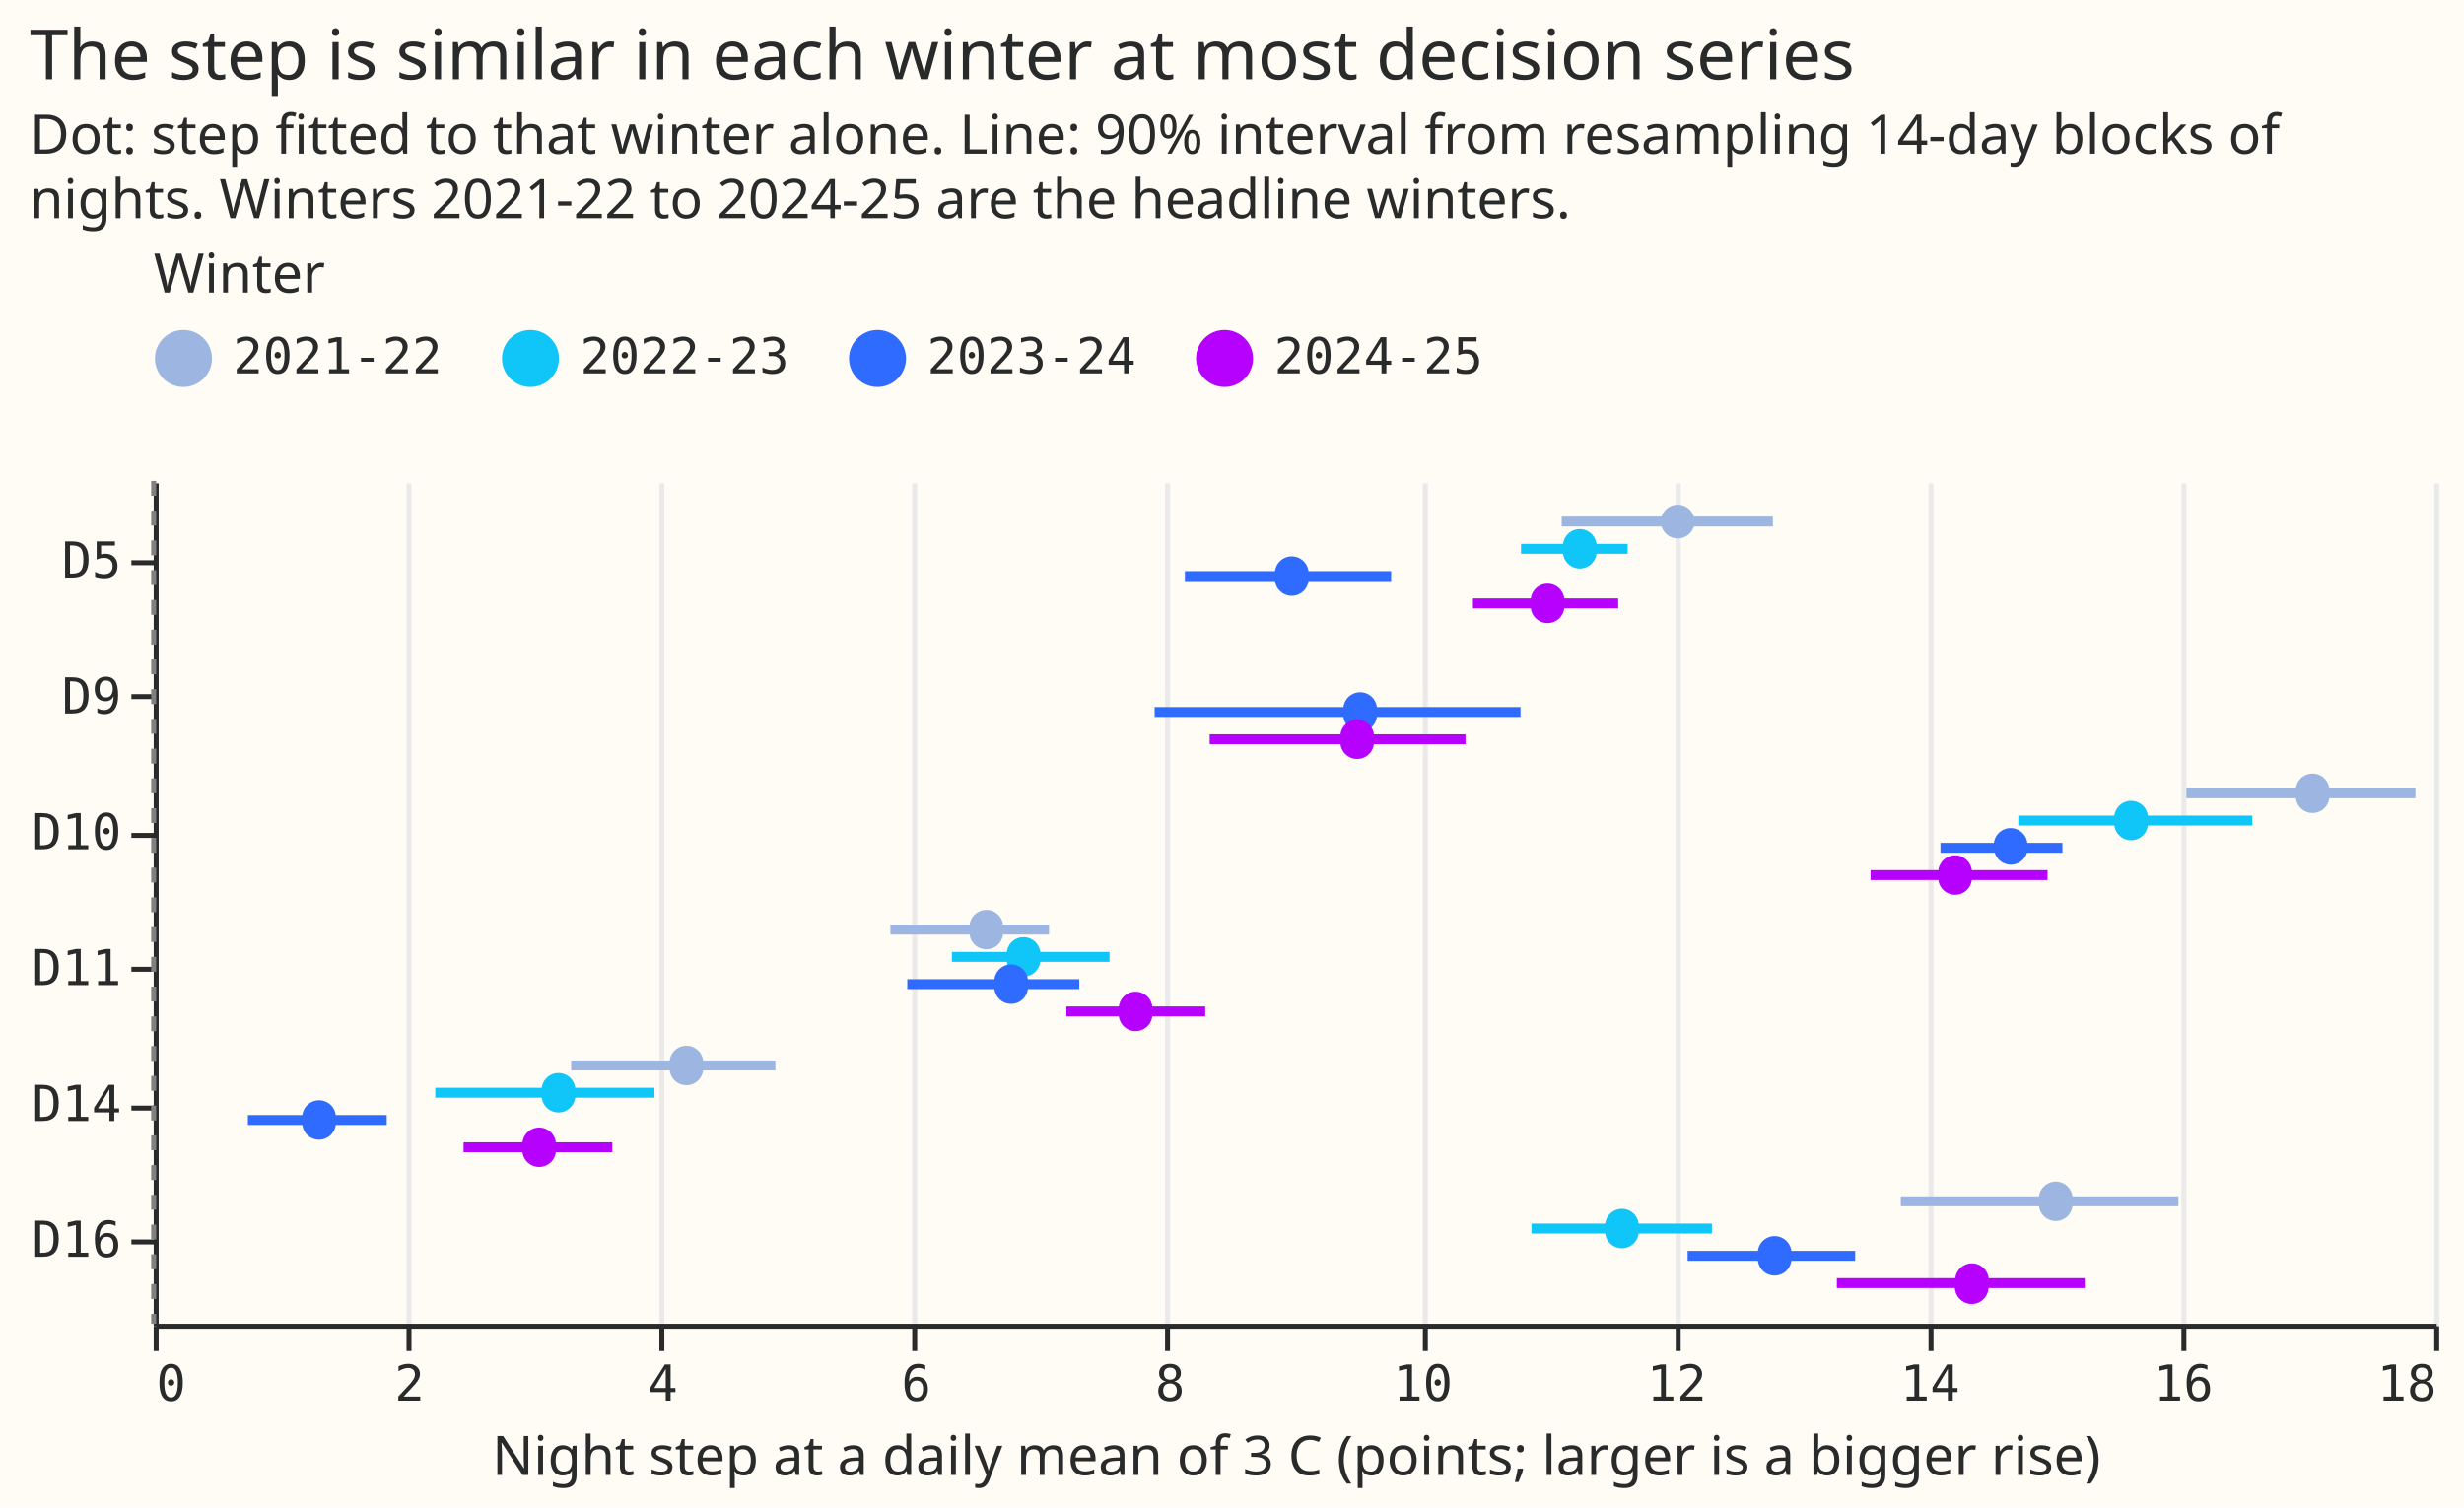
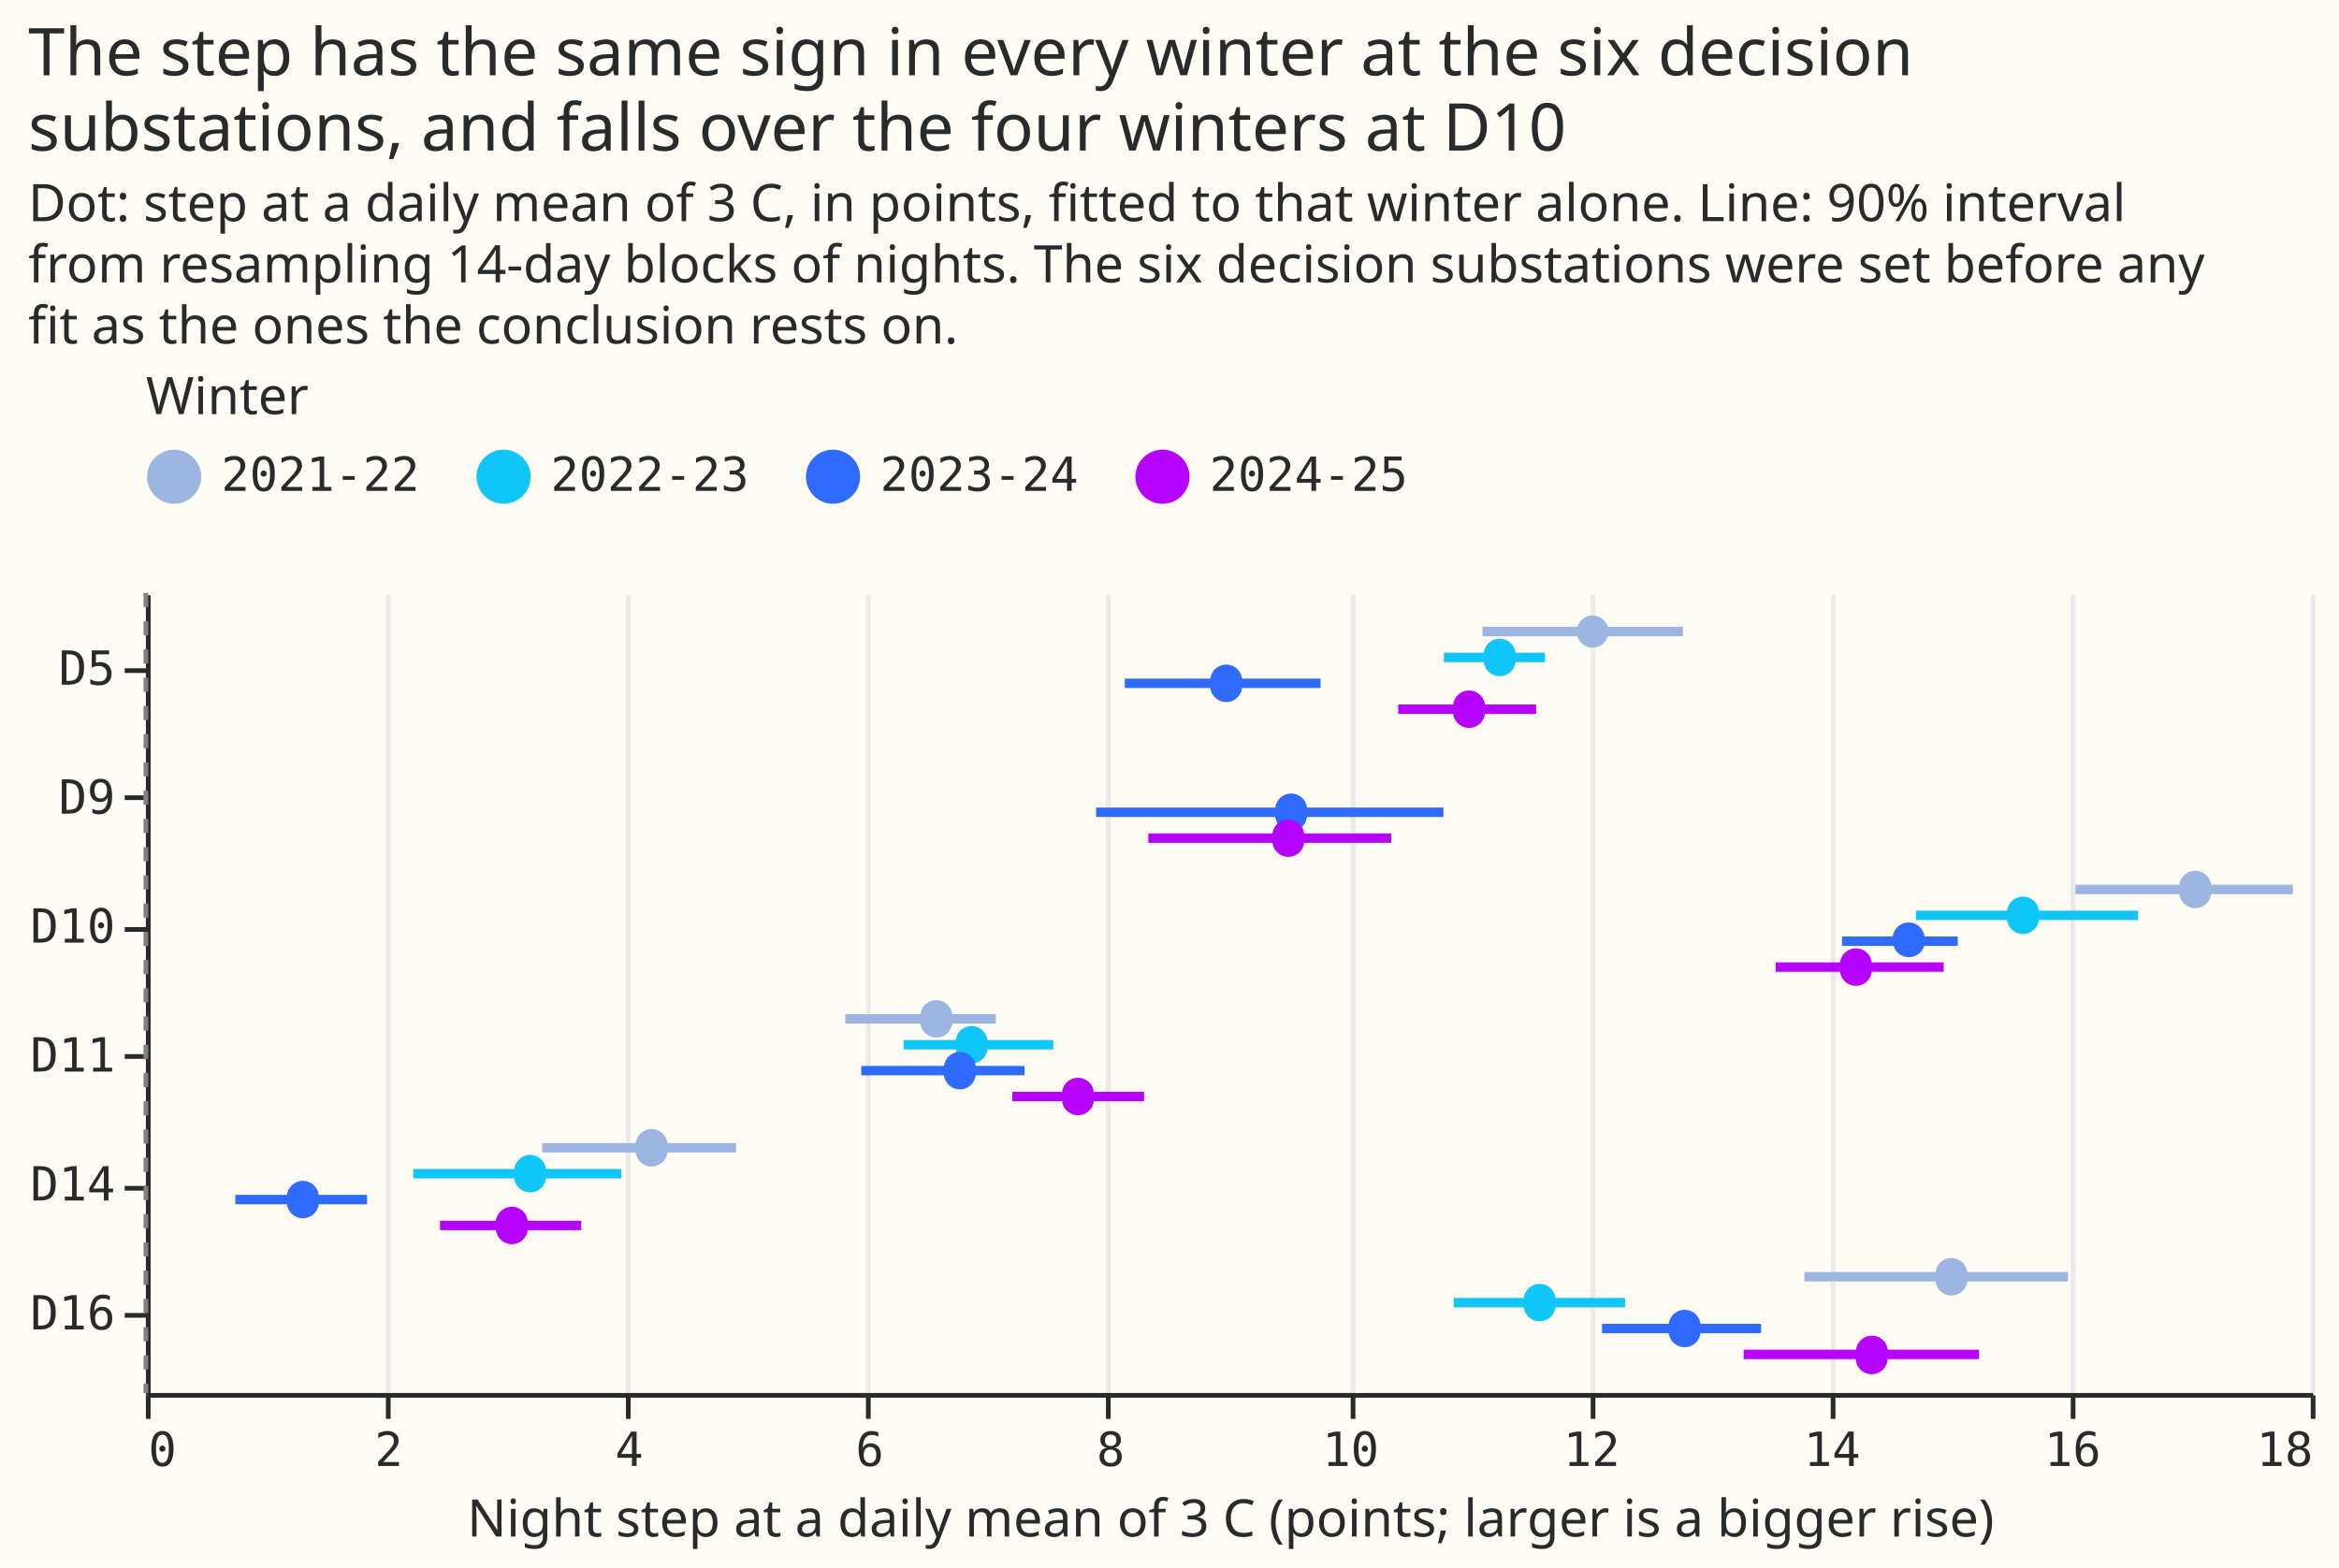
- <svg xmlns="http://www.w3.org/2000/svg" width="497" height="304" class="marks" viewBox="0 0 497 304">
-   <path fill="#fffbf5" d="M0 0h497v304H0z" />
+ <svg xmlns="http://www.w3.org/2000/svg" width="497" height="333" class="marks" viewBox="0 0 497 333">
+   <path fill="#fffbf5" d="M0 0h497v333H0z" />
  <g fill="none" stroke-miterlimit="10" aria-roledescription="group mark container" class="mark-group role-frame root">
-     <path fill="#fffbf5" d="M31.5 97.5h460v170h-460Z" aria-hidden="true" class="background" />
+     <path fill="#fffbf5" d="M31.5 126.5h460v170h-460Z" aria-hidden="true" class="background" />
    <g aria-hidden="true" class="mark-group role-axis">
-       <path stroke="#eaeaea" d="M31.5 267.5v-170m51 170v-170m51 170v-170m51 170v-170m51 170v-170m52 170v-170m51 170v-170m51 170v-170m51 170v-170m51 170v-170" class="mark-rule role-axis-grid" pointer-events="none" />
+       <path stroke="#eaeaea" d="M31.5 296.5v-170m51 170v-170m51 170v-170m51 170v-170m51 170v-170m52 170v-170m51 170v-170m51 170v-170m51 170v-170m51 170v-170" class="mark-rule role-axis-grid" pointer-events="none" />
    </g>
    <g aria-label="X-axis titled 'Night step at a daily mean of 3 C (points; larger is a bigger rise)' for a linear scale with values from 0 to 18" aria-roledescription="axis" class="mark-group role-axis" pointer-events="none">
-       <path stroke="#292b2b" d="M31.5 267.5v5m51-5v5m51-5v5m51-5v5m51-5v5m52-5v5m51-5v5m51-5v5m51-5v5m51-5v5" class="mark-rule role-axis-tick" />
+       <path stroke="#292b2b" d="M31.5 296.5v5m51-5v5m51-5v5m51-5v5m51-5v5m52-5v5m51-5v5m51-5v5m51-5v5m51-5v5" class="mark-rule role-axis-tick" />
      <g fill="#292b2b" class="mark-text role-axis-label" font-family="Matter Semi Mono, Roboto Mono, monospace" font-size="10">
-         <text transform="translate(31.5 282.5)">0</text>
-         <text text-anchor="middle" transform="translate(82.6 282.5)">2</text>
-         <text text-anchor="middle" transform="translate(133.7 282.5)">4</text>
-         <text text-anchor="middle" transform="translate(184.8 282.5)">6</text>
-         <text text-anchor="middle" transform="translate(236 282.5)">8</text>
-         <text text-anchor="middle" transform="translate(287 282.5)">10</text>
-         <text text-anchor="middle" transform="translate(338.2 282.5)">12</text>
-         <text text-anchor="middle" transform="translate(389.3 282.5)">14</text>
-         <text text-anchor="middle" transform="translate(440.4 282.5)">16</text>
-         <text text-anchor="end" transform="translate(491.5 282.5)">18</text>
+         <text transform="translate(31.5 311.5)">0</text>
+         <text text-anchor="middle" transform="translate(82.6 311.5)">2</text>
+         <text text-anchor="middle" transform="translate(133.7 311.5)">4</text>
+         <text text-anchor="middle" transform="translate(184.8 311.5)">6</text>
+         <text text-anchor="middle" transform="translate(236 311.5)">8</text>
+         <text text-anchor="middle" transform="translate(287 311.5)">10</text>
+         <text text-anchor="middle" transform="translate(338.2 311.5)">12</text>
+         <text text-anchor="middle" transform="translate(389.3 311.5)">14</text>
+         <text text-anchor="middle" transform="translate(440.4 311.5)">16</text>
+         <text text-anchor="end" transform="translate(491.5 311.5)">18</text>
      </g>
-       <path stroke="#292b2b" d="M31.5 267.5h460" class="mark-rule role-axis-domain" />
-       <text fill="#292b2b" class="mark-text role-axis-title" font-family="Matter XH, DM Sans, sans-serif" font-size="11" text-anchor="middle" transform="translate(261.5 297.5)">Night step at a daily mean of 3 C (points; larger is a bigger rise)</text>
+       <path stroke="#292b2b" d="M31.5 296.5h460" class="mark-rule role-axis-domain" />
+       <text fill="#292b2b" class="mark-text role-axis-title" font-family="Matter XH, DM Sans, sans-serif" font-size="11" text-anchor="middle" transform="translate(261.5 326.5)">Night step at a daily mean of 3 C (points; larger is a bigger rise)</text>
    </g>
    <g aria-label="Y-axis for a discrete scale with 6 values: D5, D9, D10, D11, D14, D16" aria-roledescription="axis" class="mark-group role-axis" pointer-events="none">
-       <path stroke="#292b2b" d="M31.5 113.5h-5m5 27h-5m5 28h-5m5 27h-5m5 28h-5m5 27h-5" class="mark-rule role-axis-tick" />
+       <path stroke="#292b2b" d="M31.5 142.5h-5m5 27h-5m5 28h-5m5 27h-5m5 28h-5m5 27h-5" class="mark-rule role-axis-tick" />
      <g fill="#292b2b" class="mark-text role-axis-label" font-family="Matter Semi Mono, Roboto Mono, monospace" font-size="10" text-anchor="end">
-         <text transform="translate(24.5 116.5)">D5</text>
-         <text transform="translate(24.5 143.9)">D9</text>
-         <text transform="translate(24.5 171.3)">D10</text>
-         <text transform="translate(24.5 198.7)">D11</text>
-         <text transform="translate(24.5 226.1)">D14</text>
-         <text transform="translate(24.5 253.5)">D16</text>
+         <text transform="translate(24.5 145.5)">D5</text>
+         <text transform="translate(24.5 172.9)">D9</text>
+         <text transform="translate(24.5 200.3)">D10</text>
+         <text transform="translate(24.5 227.7)">D11</text>
+         <text transform="translate(24.5 255.1)">D14</text>
+         <text transform="translate(24.5 282.5)">D16</text>
      </g>
-       <path stroke="#292b2b" d="M31.5 97.5v170" class="mark-rule role-axis-domain" />
+       <path stroke="#292b2b" d="M31.5 126.5v170" class="mark-rule role-axis-domain" />
    </g>
    <g aria-roledescription="rule mark container" class="mark-rule role-mark layer_0_marks">
-       <path stroke="gray" stroke-dasharray="3,3" d="M31 97v170" aria-label="x: 0" aria-roledescription="rule mark" />
+       <path stroke="gray" stroke-dasharray="3,3" d="M31 126v170" aria-label="x: 0" aria-roledescription="rule mark" />
    </g>
    <g stroke-width="2" aria-roledescription="rule mark container" class="mark-rule role-mark layer_1_marks">
-       <path stroke="#9cb6e1" d="M315 105.2h42.6" aria-label="Night step at a daily mean of 3 C (points; larger is a bigger rise): 11.1156907249; site: D5; high: 12.7802951953; winter: 2021-22" aria-roledescription="rule mark" />
-       <path stroke="#10c5f7" d="M306.8 110.7h21.5" aria-label="Night step at a daily mean of 3 C (points; larger is a bigger rise): 10.7902501212; site: D5; high: 11.6333499122; winter: 2022-23" aria-roledescription="rule mark" />
-       <path stroke="#306bff" d="M239 116.2h41.6" aria-label="Night step at a daily mean of 3 C (points; larger is a bigger rise): 8.14044827706; site: D5; high: 9.76877003475; winter: 2023-24" aria-roledescription="rule mark" />
-       <path stroke="#b701ff" d="M297.1 121.7h29.3" aria-label="Night step at a daily mean of 3 C (points; larger is a bigger rise): 10.4138723264; site: D5; high: 11.5602855954; winter: 2024-25" aria-roledescription="rule mark" />
-       <path stroke="#306bff" d="M232.9 143.6h73.8" aria-label="Night step at a daily mean of 3 C (points; larger is a bigger rise): 7.90059810809; site: D9; high: 10.7867805146; winter: 2023-24" aria-roledescription="rule mark" />
-       <path stroke="#b701ff" d="M244 149.1h51.6" aria-label="Night step at a daily mean of 3 C (points; larger is a bigger rise): 8.33562169667; site: D9; high: 10.3546121807; winter: 2024-25" aria-roledescription="rule mark" />
-       <path stroke="#9cb6e1" d="M441 160h46.2" aria-label="Night step at a daily mean of 3 C (points; larger is a bigger rise): 16.040838801; site: D10; high: 17.8521636623; winter: 2021-22" aria-roledescription="rule mark" />
-       <path stroke="#10c5f7" d="M407.1 165.5h47.2" aria-label="Night step at a daily mean of 3 C (points; larger is a bigger rise): 14.7176287398; site: D10; high: 16.5651111084; winter: 2022-23" aria-roledescription="rule mark" />
-       <path stroke="#306bff" d="M391.4 171H416" aria-label="Night step at a daily mean of 3 C (points; larger is a bigger rise): 14.1016038862; site: D10; high: 15.0638345497; winter: 2023-24" aria-roledescription="rule mark" />
-       <path stroke="#b701ff" d="M377.3 176.5H413" aria-label="Night step at a daily mean of 3 C (points; larger is a bigger rise): 13.5527260008; site: D10; high: 14.9472679031; winter: 2024-25" aria-roledescription="rule mark" />
-       <path stroke="#9cb6e1" d="M179.6 187.5h32" aria-label="Night step at a daily mean of 3 C (points; larger is a bigger rise): 5.81372668705; site: D11; high: 7.06920591081; winter: 2021-22" aria-roledescription="rule mark" />
-       <path stroke="#10c5f7" d="M192 193h31.8" aria-label="Night step at a daily mean of 3 C (points; larger is a bigger rise): 6.30213425605; site: D11; high: 7.54312344627; winter: 2022-23" aria-roledescription="rule mark" />
-       <path stroke="#306bff" d="M183 198.5h34.7" aria-label="Night step at a daily mean of 3 C (points; larger is a bigger rise): 5.94743769384; site: D11; high: 7.30343702142; winter: 2023-24" aria-roledescription="rule mark" />
-       <path stroke="#b701ff" d="M215.1 204h28" aria-label="Night step at a daily mean of 3 C (points; larger is a bigger rise): 7.20483125803; site: D11; high: 8.29508970109; winter: 2024-25" aria-roledescription="rule mark" />
-       <path stroke="#9cb6e1" d="M115.2 214.9h41.2" aria-label="Night step at a daily mean of 3 C (points; larger is a bigger rise): 3.29506339563; site: D14; high: 4.90679791565; winter: 2021-22" aria-roledescription="rule mark" />
-       <path stroke="#10c5f7" d="M87.8 220.4H132" aria-label="Night step at a daily mean of 3 C (points; larger is a bigger rise): 2.22402648638; site: D14; high: 3.95249637907; winter: 2022-23" aria-roledescription="rule mark" />
-       <path stroke="#306bff" d="M50 225.9h28" aria-label="Night step at a daily mean of 3 C (points; larger is a bigger rise): 0.743810177622; site: D14; high: 1.83637932189; winter: 2023-24" aria-roledescription="rule mark" />
-       <path stroke="#b701ff" d="M93.5 231.4h30" aria-label="Night step at a daily mean of 3 C (points; larger is a bigger rise): 2.44713225916; site: D14; high: 3.61698187225; winter: 2024-25" aria-roledescription="rule mark" />
-       <path stroke="#9cb6e1" d="M383.4 242.3h56" aria-label="Night step at a daily mean of 3 C (points; larger is a bigger rise): 13.7896203974; site: D16; high: 15.9799233361; winter: 2021-22" aria-roledescription="rule mark" />
-       <path stroke="#10c5f7" d="M308.9 247.8h36.4" aria-label="Night step at a daily mean of 3 C (points; larger is a bigger rise): 10.8731932497; site: D16; high: 12.2981653547; winter: 2022-23" aria-roledescription="rule mark" />
-       <path stroke="#306bff" d="M340.4 253.3h33.8" aria-label="Night step at a daily mean of 3 C (points; larger is a bigger rise): 12.1082685614; site: D16; high: 13.4325160012; winter: 2023-24" aria-roledescription="rule mark" />
-       <path stroke="#b701ff" d="M370.5 258.8h50" aria-label="Night step at a daily mean of 3 C (points; larger is a bigger rise): 13.2862687525; site: D16; high: 15.2439927848; winter: 2024-25" aria-roledescription="rule mark" />
+       <path stroke="#9cb6e1" d="M315 134.2h42.6" aria-label="Night step at a daily mean of 3 C (points; larger is a bigger rise): 11.1156907249; site: D5; high: 12.7802951953; winter: 2021-22" aria-roledescription="rule mark" />
+       <path stroke="#10c5f7" d="M306.8 139.7h21.5" aria-label="Night step at a daily mean of 3 C (points; larger is a bigger rise): 10.7902501212; site: D5; high: 11.6333499122; winter: 2022-23" aria-roledescription="rule mark" />
+       <path stroke="#306bff" d="M239 145.2h41.6" aria-label="Night step at a daily mean of 3 C (points; larger is a bigger rise): 8.14044827706; site: D5; high: 9.76877003475; winter: 2023-24" aria-roledescription="rule mark" />
+       <path stroke="#b701ff" d="M297.1 150.7h29.3" aria-label="Night step at a daily mean of 3 C (points; larger is a bigger rise): 10.4138723264; site: D5; high: 11.5602855954; winter: 2024-25" aria-roledescription="rule mark" />
+       <path stroke="#306bff" d="M232.9 172.6h73.8" aria-label="Night step at a daily mean of 3 C (points; larger is a bigger rise): 7.90059810809; site: D9; high: 10.7867805146; winter: 2023-24" aria-roledescription="rule mark" />
+       <path stroke="#b701ff" d="M244 178.1h51.6" aria-label="Night step at a daily mean of 3 C (points; larger is a bigger rise): 8.33562169667; site: D9; high: 10.3546121807; winter: 2024-25" aria-roledescription="rule mark" />
+       <path stroke="#9cb6e1" d="M441 189h46.2" aria-label="Night step at a daily mean of 3 C (points; larger is a bigger rise): 16.040838801; site: D10; high: 17.8521636623; winter: 2021-22" aria-roledescription="rule mark" />
+       <path stroke="#10c5f7" d="M407.1 194.5h47.2" aria-label="Night step at a daily mean of 3 C (points; larger is a bigger rise): 14.7176287398; site: D10; high: 16.5651111084; winter: 2022-23" aria-roledescription="rule mark" />
+       <path stroke="#306bff" d="M391.4 200H416" aria-label="Night step at a daily mean of 3 C (points; larger is a bigger rise): 14.1016038862; site: D10; high: 15.0638345497; winter: 2023-24" aria-roledescription="rule mark" />
+       <path stroke="#b701ff" d="M377.3 205.5H413" aria-label="Night step at a daily mean of 3 C (points; larger is a bigger rise): 13.5527260008; site: D10; high: 14.9472679031; winter: 2024-25" aria-roledescription="rule mark" />
+       <path stroke="#9cb6e1" d="M179.6 216.5h32" aria-label="Night step at a daily mean of 3 C (points; larger is a bigger rise): 5.81372668705; site: D11; high: 7.06920591081; winter: 2021-22" aria-roledescription="rule mark" />
+       <path stroke="#10c5f7" d="M192 222h31.8" aria-label="Night step at a daily mean of 3 C (points; larger is a bigger rise): 6.30213425605; site: D11; high: 7.54312344627; winter: 2022-23" aria-roledescription="rule mark" />
+       <path stroke="#306bff" d="M183 227.5h34.7" aria-label="Night step at a daily mean of 3 C (points; larger is a bigger rise): 5.94743769384; site: D11; high: 7.30343702142; winter: 2023-24" aria-roledescription="rule mark" />
+       <path stroke="#b701ff" d="M215.1 233h28" aria-label="Night step at a daily mean of 3 C (points; larger is a bigger rise): 7.20483125803; site: D11; high: 8.29508970109; winter: 2024-25" aria-roledescription="rule mark" />
+       <path stroke="#9cb6e1" d="M115.2 243.9h41.2" aria-label="Night step at a daily mean of 3 C (points; larger is a bigger rise): 3.29506339563; site: D14; high: 4.90679791565; winter: 2021-22" aria-roledescription="rule mark" />
+       <path stroke="#10c5f7" d="M87.8 249.4H132" aria-label="Night step at a daily mean of 3 C (points; larger is a bigger rise): 2.22402648638; site: D14; high: 3.95249637907; winter: 2022-23" aria-roledescription="rule mark" />
+       <path stroke="#306bff" d="M50 254.9h28" aria-label="Night step at a daily mean of 3 C (points; larger is a bigger rise): 0.743810177622; site: D14; high: 1.83637932189; winter: 2023-24" aria-roledescription="rule mark" />
+       <path stroke="#b701ff" d="M93.5 260.4h30" aria-label="Night step at a daily mean of 3 C (points; larger is a bigger rise): 2.44713225916; site: D14; high: 3.61698187225; winter: 2024-25" aria-roledescription="rule mark" />
+       <path stroke="#9cb6e1" d="M383.4 271.3h56" aria-label="Night step at a daily mean of 3 C (points; larger is a bigger rise): 13.7896203974; site: D16; high: 15.9799233361; winter: 2021-22" aria-roledescription="rule mark" />
+       <path stroke="#10c5f7" d="M308.9 276.8h36.4" aria-label="Night step at a daily mean of 3 C (points; larger is a bigger rise): 10.8731932497; site: D16; high: 12.2981653547; winter: 2022-23" aria-roledescription="rule mark" />
+       <path stroke="#306bff" d="M340.4 282.3h33.8" aria-label="Night step at a daily mean of 3 C (points; larger is a bigger rise): 12.1082685614; site: D16; high: 13.4325160012; winter: 2023-24" aria-roledescription="rule mark" />
+       <path stroke="#b701ff" d="M370.5 287.8h50" aria-label="Night step at a daily mean of 3 C (points; larger is a bigger rise): 13.2862687525; site: D16; high: 15.2439927848; winter: 2024-25" aria-roledescription="rule mark" />
    </g>
    <g aria-roledescription="symbol mark container" class="mark-symbol role-mark layer_2_marks">
-       <path fill="#9cb6e1" d="M341.8 105.2a3.4 3.4 0 1 1-6.8 0 3.4 3.4 0 1 1 6.8 0" aria-label="value: 12.0287023467; site: D5; winter: 2021-22" aria-roledescription="point" />
-       <path fill="#10c5f7" d="M322 110.7a3.4 3.4 0 1 1-6.7 0 3.4 3.4 0 1 1 6.7 0" aria-label="value: 11.2550619207; site: D5; winter: 2022-23" aria-roledescription="point" />
-       <path fill="#306bff" d="M263.9 116.2a3.4 3.4 0 1 1-6.7 0 3.4 3.4 0 1 1 6.7 0" aria-label="value: 8.98182231888; site: D5; winter: 2023-24" aria-roledescription="point" />
-       <path fill="#b701ff" d="M315.5 121.7a3.4 3.4 0 1 1-6.7 0 3.4 3.4 0 1 1 6.7 0" aria-label="value: 11.0005462498; site: D5; winter: 2024-25" aria-roledescription="point" />
-       <path fill="#306bff" d="M277.7 143.6a3.4 3.4 0 1 1-6.7 0 3.4 3.4 0 1 1 6.7 0" aria-label="value: 9.52326314416; site: D9; winter: 2023-24" aria-roledescription="point" />
-       <path fill="#b701ff" d="M277.1 149.1a3.4 3.4 0 1 1-6.7 0 3.4 3.4 0 1 1 6.7 0" aria-label="value: 9.49907432627; site: D9; winter: 2024-25" aria-roledescription="point" />
-       <path fill="#9cb6e1" d="M469.8 160a3.4 3.4 0 1 1-6.7 0 3.4 3.4 0 1 1 6.7 0" aria-label="value: 17.0385715802; site: D10; winter: 2021-22" aria-roledescription="point" />
-       <path fill="#10c5f7" d="M433.2 165.5a3.4 3.4 0 1 1-6.7 0 3.4 3.4 0 1 1 6.7 0" aria-label="value: 15.6084090002; site: D10; winter: 2022-23" aria-roledescription="point" />
-       <path fill="#306bff" d="M409 171a3.4 3.4 0 1 1-6.8 0 3.4 3.4 0 1 1 6.7 0" aria-label="value: 14.6570214117; site: D10; winter: 2023-24" aria-roledescription="point" />
-       <path fill="#b701ff" d="M397.7 176.5a3.4 3.4 0 1 1-6.7 0 3.4 3.4 0 1 1 6.7 0" aria-label="value: 14.2190366884; site: D10; winter: 2024-25" aria-roledescription="point" />
-       <path fill="#9cb6e1" d="M202.3 187.5a3.4 3.4 0 1 1-6.7 0 3.4 3.4 0 1 1 6.7 0" aria-label="value: 6.57248229758; site: D11; winter: 2021-22" aria-roledescription="point" />
-       <path fill="#10c5f7" d="M209.8 193a3.4 3.4 0 1 1-6.7 0 3.4 3.4 0 1 1 6.7 0" aria-label="value: 6.86375839856; site: D11; winter: 2022-23" aria-roledescription="point" />
-       <path fill="#306bff" d="M207.3 198.5a3.4 3.4 0 1 1-6.7 0 3.4 3.4 0 1 1 6.7 0" aria-label="value: 6.76922336724; site: D11; winter: 2023-24" aria-roledescription="point" />
-       <path fill="#b701ff" d="M232.4 204a3.4 3.4 0 1 1-6.7 0 3.4 3.4 0 1 1 6.7 0" aria-label="value: 7.74953040243; site: D11; winter: 2024-25" aria-roledescription="point" />
-       <path fill="#9cb6e1" d="M141.8 214.9a3.4 3.4 0 1 1-6.7 0 3.4 3.4 0 1 1 6.7 0" aria-label="value: 4.20493265149; site: D14; winter: 2021-22" aria-roledescription="point" />
-       <path fill="#10c5f7" d="M116 220.4a3.4 3.4 0 1 1-6.7 0 3.4 3.4 0 1 1 6.7 0" aria-label="value: 3.19450818554; site: D14; winter: 2022-23" aria-roledescription="point" />
-       <path fill="#306bff" d="M67.7 225.9a3.4 3.4 0 1 1-6.7 0 3.4 3.4 0 1 1 6.7 0" aria-label="value: 1.30443177329; site: D14; winter: 2023-24" aria-roledescription="point" />
-       <path fill="#b701ff" d="M112.1 231.4a3.4 3.4 0 1 1-6.7 0 3.4 3.4 0 1 1 6.7 0" aria-label="value: 3.0426822544; site: D14; winter: 2024-25" aria-roledescription="point" />
-       <path fill="#9cb6e1" d="M418 242.3a3.4 3.4 0 1 1-6.7 0 3.4 3.4 0 1 1 6.7 0" aria-label="value: 15.0124239899; site: D16; winter: 2021-22" aria-roledescription="point" />
-       <path fill="#10c5f7" d="M330.5 247.8a3.4 3.4 0 1 1-6.7 0 3.4 3.4 0 1 1 6.7 0" aria-label="value: 11.5901481101; site: D16; winter: 2022-23" aria-roledescription="point" />
-       <path fill="#306bff" d="M361.3 253.3a3.4 3.4 0 1 1-6.7 0 3.4 3.4 0 1 1 6.7 0" aria-label="value: 12.792425659; site: D16; winter: 2023-24" aria-roledescription="point" />
-       <path fill="#b701ff" d="M401 258.8a3.4 3.4 0 1 1-6.6 0 3.4 3.4 0 1 1 6.7 0" aria-label="value: 14.349965095; site: D16; winter: 2024-25" aria-roledescription="point" />
+       <path fill="#9cb6e1" d="M341.8 134.2a3.4 3.4 0 1 1-6.8 0 3.4 3.4 0 1 1 6.8 0" aria-label="value: 12.0287023467; site: D5; winter: 2021-22" aria-roledescription="point" />
+       <path fill="#10c5f7" d="M322 139.7a3.4 3.4 0 1 1-6.7 0 3.4 3.4 0 1 1 6.7 0" aria-label="value: 11.2550619207; site: D5; winter: 2022-23" aria-roledescription="point" />
+       <path fill="#306bff" d="M263.9 145.2a3.4 3.4 0 1 1-6.7 0 3.4 3.4 0 1 1 6.7 0" aria-label="value: 8.98182231888; site: D5; winter: 2023-24" aria-roledescription="point" />
+       <path fill="#b701ff" d="M315.5 150.7a3.4 3.4 0 1 1-6.7 0 3.4 3.4 0 1 1 6.7 0" aria-label="value: 11.0005462498; site: D5; winter: 2024-25" aria-roledescription="point" />
+       <path fill="#306bff" d="M277.7 172.6a3.4 3.4 0 1 1-6.7 0 3.4 3.4 0 1 1 6.7 0" aria-label="value: 9.52326314416; site: D9; winter: 2023-24" aria-roledescription="point" />
+       <path fill="#b701ff" d="M277.1 178.1a3.4 3.4 0 1 1-6.7 0 3.4 3.4 0 1 1 6.7 0" aria-label="value: 9.49907432627; site: D9; winter: 2024-25" aria-roledescription="point" />
+       <path fill="#9cb6e1" d="M469.8 189a3.4 3.4 0 1 1-6.7 0 3.4 3.4 0 1 1 6.7 0" aria-label="value: 17.0385715802; site: D10; winter: 2021-22" aria-roledescription="point" />
+       <path fill="#10c5f7" d="M433.2 194.5a3.4 3.4 0 1 1-6.7 0 3.4 3.4 0 1 1 6.7 0" aria-label="value: 15.6084090002; site: D10; winter: 2022-23" aria-roledescription="point" />
+       <path fill="#306bff" d="M409 200a3.4 3.4 0 1 1-6.8 0 3.4 3.4 0 1 1 6.7 0" aria-label="value: 14.6570214117; site: D10; winter: 2023-24" aria-roledescription="point" />
+       <path fill="#b701ff" d="M397.7 205.5a3.4 3.4 0 1 1-6.7 0 3.4 3.4 0 1 1 6.7 0" aria-label="value: 14.2190366884; site: D10; winter: 2024-25" aria-roledescription="point" />
+       <path fill="#9cb6e1" d="M202.3 216.5a3.4 3.4 0 1 1-6.7 0 3.4 3.4 0 1 1 6.7 0" aria-label="value: 6.57248229758; site: D11; winter: 2021-22" aria-roledescription="point" />
+       <path fill="#10c5f7" d="M209.8 222a3.4 3.4 0 1 1-6.7 0 3.4 3.4 0 1 1 6.7 0" aria-label="value: 6.86375839856; site: D11; winter: 2022-23" aria-roledescription="point" />
+       <path fill="#306bff" d="M207.3 227.5a3.4 3.4 0 1 1-6.7 0 3.4 3.4 0 1 1 6.7 0" aria-label="value: 6.76922336724; site: D11; winter: 2023-24" aria-roledescription="point" />
+       <path fill="#b701ff" d="M232.4 233a3.4 3.4 0 1 1-6.7 0 3.4 3.4 0 1 1 6.7 0" aria-label="value: 7.74953040243; site: D11; winter: 2024-25" aria-roledescription="point" />
+       <path fill="#9cb6e1" d="M141.8 243.9a3.4 3.4 0 1 1-6.7 0 3.4 3.4 0 1 1 6.7 0" aria-label="value: 4.20493265149; site: D14; winter: 2021-22" aria-roledescription="point" />
+       <path fill="#10c5f7" d="M116 249.4a3.4 3.4 0 1 1-6.7 0 3.4 3.4 0 1 1 6.7 0" aria-label="value: 3.19450818554; site: D14; winter: 2022-23" aria-roledescription="point" />
+       <path fill="#306bff" d="M67.7 254.9a3.4 3.4 0 1 1-6.7 0 3.4 3.4 0 1 1 6.7 0" aria-label="value: 1.30443177329; site: D14; winter: 2023-24" aria-roledescription="point" />
+       <path fill="#b701ff" d="M112.1 260.4a3.4 3.4 0 1 1-6.7 0 3.4 3.4 0 1 1 6.7 0" aria-label="value: 3.0426822544; site: D14; winter: 2024-25" aria-roledescription="point" />
+       <path fill="#9cb6e1" d="M418 271.3a3.4 3.4 0 1 1-6.7 0 3.4 3.4 0 1 1 6.7 0" aria-label="value: 15.0124239899; site: D16; winter: 2021-22" aria-roledescription="point" />
+       <path fill="#10c5f7" d="M330.5 276.8a3.4 3.4 0 1 1-6.7 0 3.4 3.4 0 1 1 6.7 0" aria-label="value: 11.5901481101; site: D16; winter: 2022-23" aria-roledescription="point" />
+       <path fill="#306bff" d="M361.3 282.3a3.4 3.4 0 1 1-6.7 0 3.4 3.4 0 1 1 6.7 0" aria-label="value: 12.792425659; site: D16; winter: 2023-24" aria-roledescription="point" />
+       <path fill="#b701ff" d="M401 287.8a3.4 3.4 0 1 1-6.6 0 3.4 3.4 0 1 1 6.7 0" aria-label="value: 14.349965095; site: D16; winter: 2024-25" aria-roledescription="point" />
    </g>
    <g aria-label="Symbol legend titled 'Winter' for fill color and stroke color with 4 values: 2021-22, 2022-23, 2023-24, 2024-25" aria-roledescription="legend" class="mark-group role-legend">
-       <path d="M31 50h269v29H31Z" aria-hidden="true" class="background" pointer-events="none" />
+       <path d="M31 79h269v29H31Z" aria-hidden="true" class="background" pointer-events="none" />
      <g class="mark-group role-legend-entry">
        <g aria-roledescription="group mark container" class="mark-group role-scope" pointer-events="none">
-           <path d="M31 66.3h58v12.5H31Z" aria-hidden="true" class="background" />
-           <path fill="#9cb6e1" stroke="#9cb6e1" stroke-width="1.5" d="M42 72.3a5 5 0 1 1-10 0 5 5 0 1 1 10 0" class="mark-symbol role-legend-symbol" />
-           <text fill="#292b2b" class="mark-text role-legend-label" font-family="Matter Semi Mono, Roboto Mono, monospace" font-size="10" transform="translate(47 75.3)">2021-22</text>
-           <path d="M101 66.3h58v12.5h-58Z" aria-hidden="true" class="background" />
-           <path fill="#10c5f7" stroke="#10c5f7" stroke-width="1.5" d="M112 72.3a5 5 0 1 1-10 0 5 5 0 1 1 10 0" class="mark-symbol role-legend-symbol" />
-           <text fill="#292b2b" class="mark-text role-legend-label" font-family="Matter Semi Mono, Roboto Mono, monospace" font-size="10" transform="translate(117 75.3)">2022-23</text>
-           <path d="M171 66.3h58v12.5h-58Z" aria-hidden="true" class="background" />
-           <path fill="#306bff" stroke="#306bff" stroke-width="1.5" d="M182 72.3a5 5 0 1 1-10 0 5 5 0 1 1 10 0" class="mark-symbol role-legend-symbol" />
-           <text fill="#292b2b" class="mark-text role-legend-label" font-family="Matter Semi Mono, Roboto Mono, monospace" font-size="10" transform="translate(187 75.3)">2023-24</text>
-           <path d="M241 66.3h58v12.5h-58Z" aria-hidden="true" class="background" />
-           <path fill="#b701ff" stroke="#b701ff" stroke-width="1.5" d="M252 72.3a5 5 0 1 1-10 0 5 5 0 1 1 10 0" class="mark-symbol role-legend-symbol" />
-           <text fill="#292b2b" class="mark-text role-legend-label" font-family="Matter Semi Mono, Roboto Mono, monospace" font-size="10" transform="translate(257 75.3)">2024-25</text>
+           <path d="M31 95.3h58v12.5H31Z" aria-hidden="true" class="background" />
+           <path fill="#9cb6e1" stroke="#9cb6e1" stroke-width="1.5" d="M42 101.3a5 5 0 1 1-10 0 5 5 0 1 1 10 0" class="mark-symbol role-legend-symbol" />
+           <text fill="#292b2b" class="mark-text role-legend-label" font-family="Matter Semi Mono, Roboto Mono, monospace" font-size="10" transform="translate(47 104.3)">2021-22</text>
+           <path d="M101 95.3h58v12.5h-58Z" aria-hidden="true" class="background" />
+           <path fill="#10c5f7" stroke="#10c5f7" stroke-width="1.5" d="M112 101.3a5 5 0 1 1-10 0 5 5 0 1 1 10 0" class="mark-symbol role-legend-symbol" />
+           <text fill="#292b2b" class="mark-text role-legend-label" font-family="Matter Semi Mono, Roboto Mono, monospace" font-size="10" transform="translate(117 104.3)">2022-23</text>
+           <path d="M171 95.3h58v12.5h-58Z" aria-hidden="true" class="background" />
+           <path fill="#306bff" stroke="#306bff" stroke-width="1.5" d="M182 101.3a5 5 0 1 1-10 0 5 5 0 1 1 10 0" class="mark-symbol role-legend-symbol" />
+           <text fill="#292b2b" class="mark-text role-legend-label" font-family="Matter Semi Mono, Roboto Mono, monospace" font-size="10" transform="translate(187 104.3)">2023-24</text>
+           <path d="M241 95.3h58v12.5h-58Z" aria-hidden="true" class="background" />
+           <path fill="#b701ff" stroke="#b701ff" stroke-width="1.5" d="M252 101.3a5 5 0 1 1-10 0 5 5 0 1 1 10 0" class="mark-symbol role-legend-symbol" />
+           <text fill="#292b2b" class="mark-text role-legend-label" font-family="Matter Semi Mono, Roboto Mono, monospace" font-size="10" transform="translate(257 104.3)">2024-25</text>
        </g>
      </g>
-       <text fill="#292b2b" class="mark-text role-legend-title" font-family="Matter XH, DM Sans, sans-serif" font-size="11" pointer-events="none" transform="translate(31 59)">Winter</text>
+       <text fill="#292b2b" class="mark-text role-legend-title" font-family="Matter XH, DM Sans, sans-serif" font-size="11" pointer-events="none" transform="translate(31 88)">Winter</text>
    </g>
    <g fill="#292b2b" class="mark-group role-title" font-family="Matter XH, DM Sans, sans-serif" pointer-events="none">
-       <text aria-label="Title text 'The step is similar in each winter at most decision series'" aria-roledescription="title" class="mark-text role-title-text" font-size="14" transform="translate(6 16)">The step is similar in each winter at most decision series</text>
-       <text aria-label="Subtitle text 'Dot: step fitted to that winter alone. Line: 90% interval from resampling 14-day blocks of nights. Winters 2021-22 to 2024-25 are the headline winters.'" aria-roledescription="subtitle" class="mark-text role-title-subtitle" font-size="11" transform="translate(6 31)">
-         <tspan>Dot: step fitted to that winter alone. Line: 90% interval from resampling 14-day blocks of</tspan>
-         <tspan x="0" dy="13">nights. Winters 2021-22 to 2024-25 are the headline winters.</tspan>
+       <text aria-label="Title text 'The step has the same sign in every winter at the six decision substations, and falls over the four winters at D10'" aria-roledescription="title" class="mark-text role-title-text" font-size="14" transform="translate(6 16)">
+         <tspan>The step has the same sign in every winter at the six decision</tspan>
+         <tspan x="0" dy="16">substations, and falls over the four winters at D10</tspan>
+       </text>
+       <text aria-label="Subtitle text 'Dot: step at a daily mean of 3 C, in points, fitted to that winter alone. Line: 90% interval from resampling 14-day blocks of nights. The six decision substations were set before any fit as the ones the conclusion rests on.'" aria-roledescription="subtitle" class="mark-text role-title-subtitle" font-size="11" transform="translate(6 47)">
+         <tspan>Dot: step at a daily mean of 3 C, in points, fitted to that winter alone. Line: 90% interval</tspan>
+         <tspan x="0" dy="13">from resampling 14-day blocks of nights. The six decision substations were set before any</tspan>
+         <tspan x="0" dy="13">fit as the ones the conclusion rests on.</tspan>
      </text>
    </g>
  </g>
</svg>
